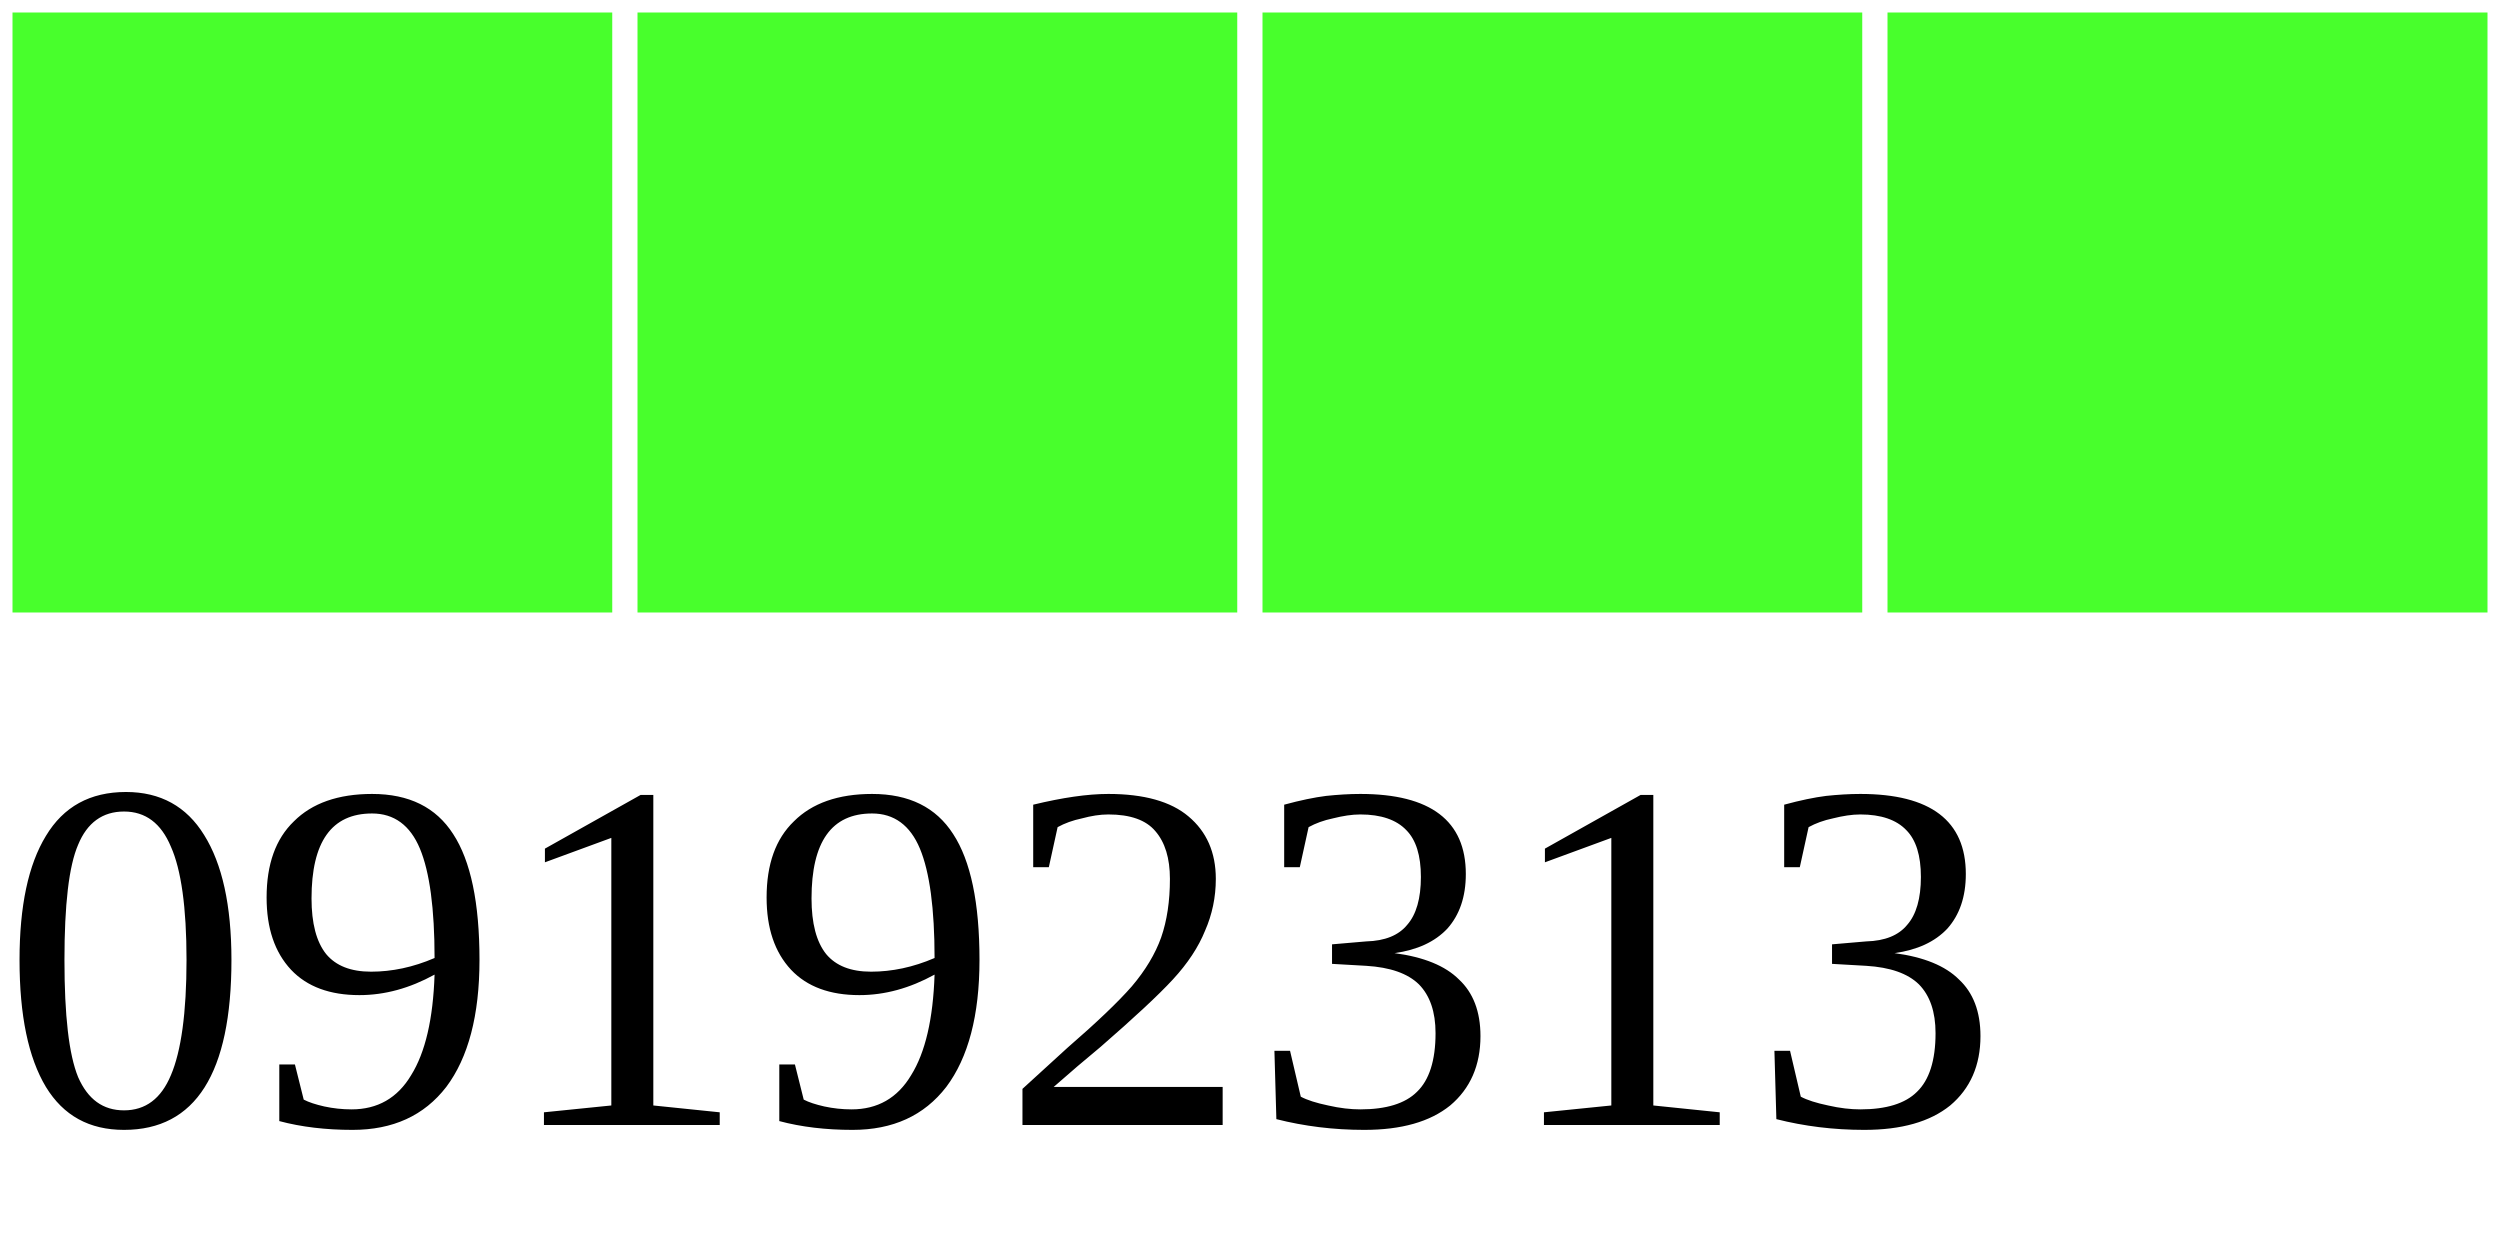
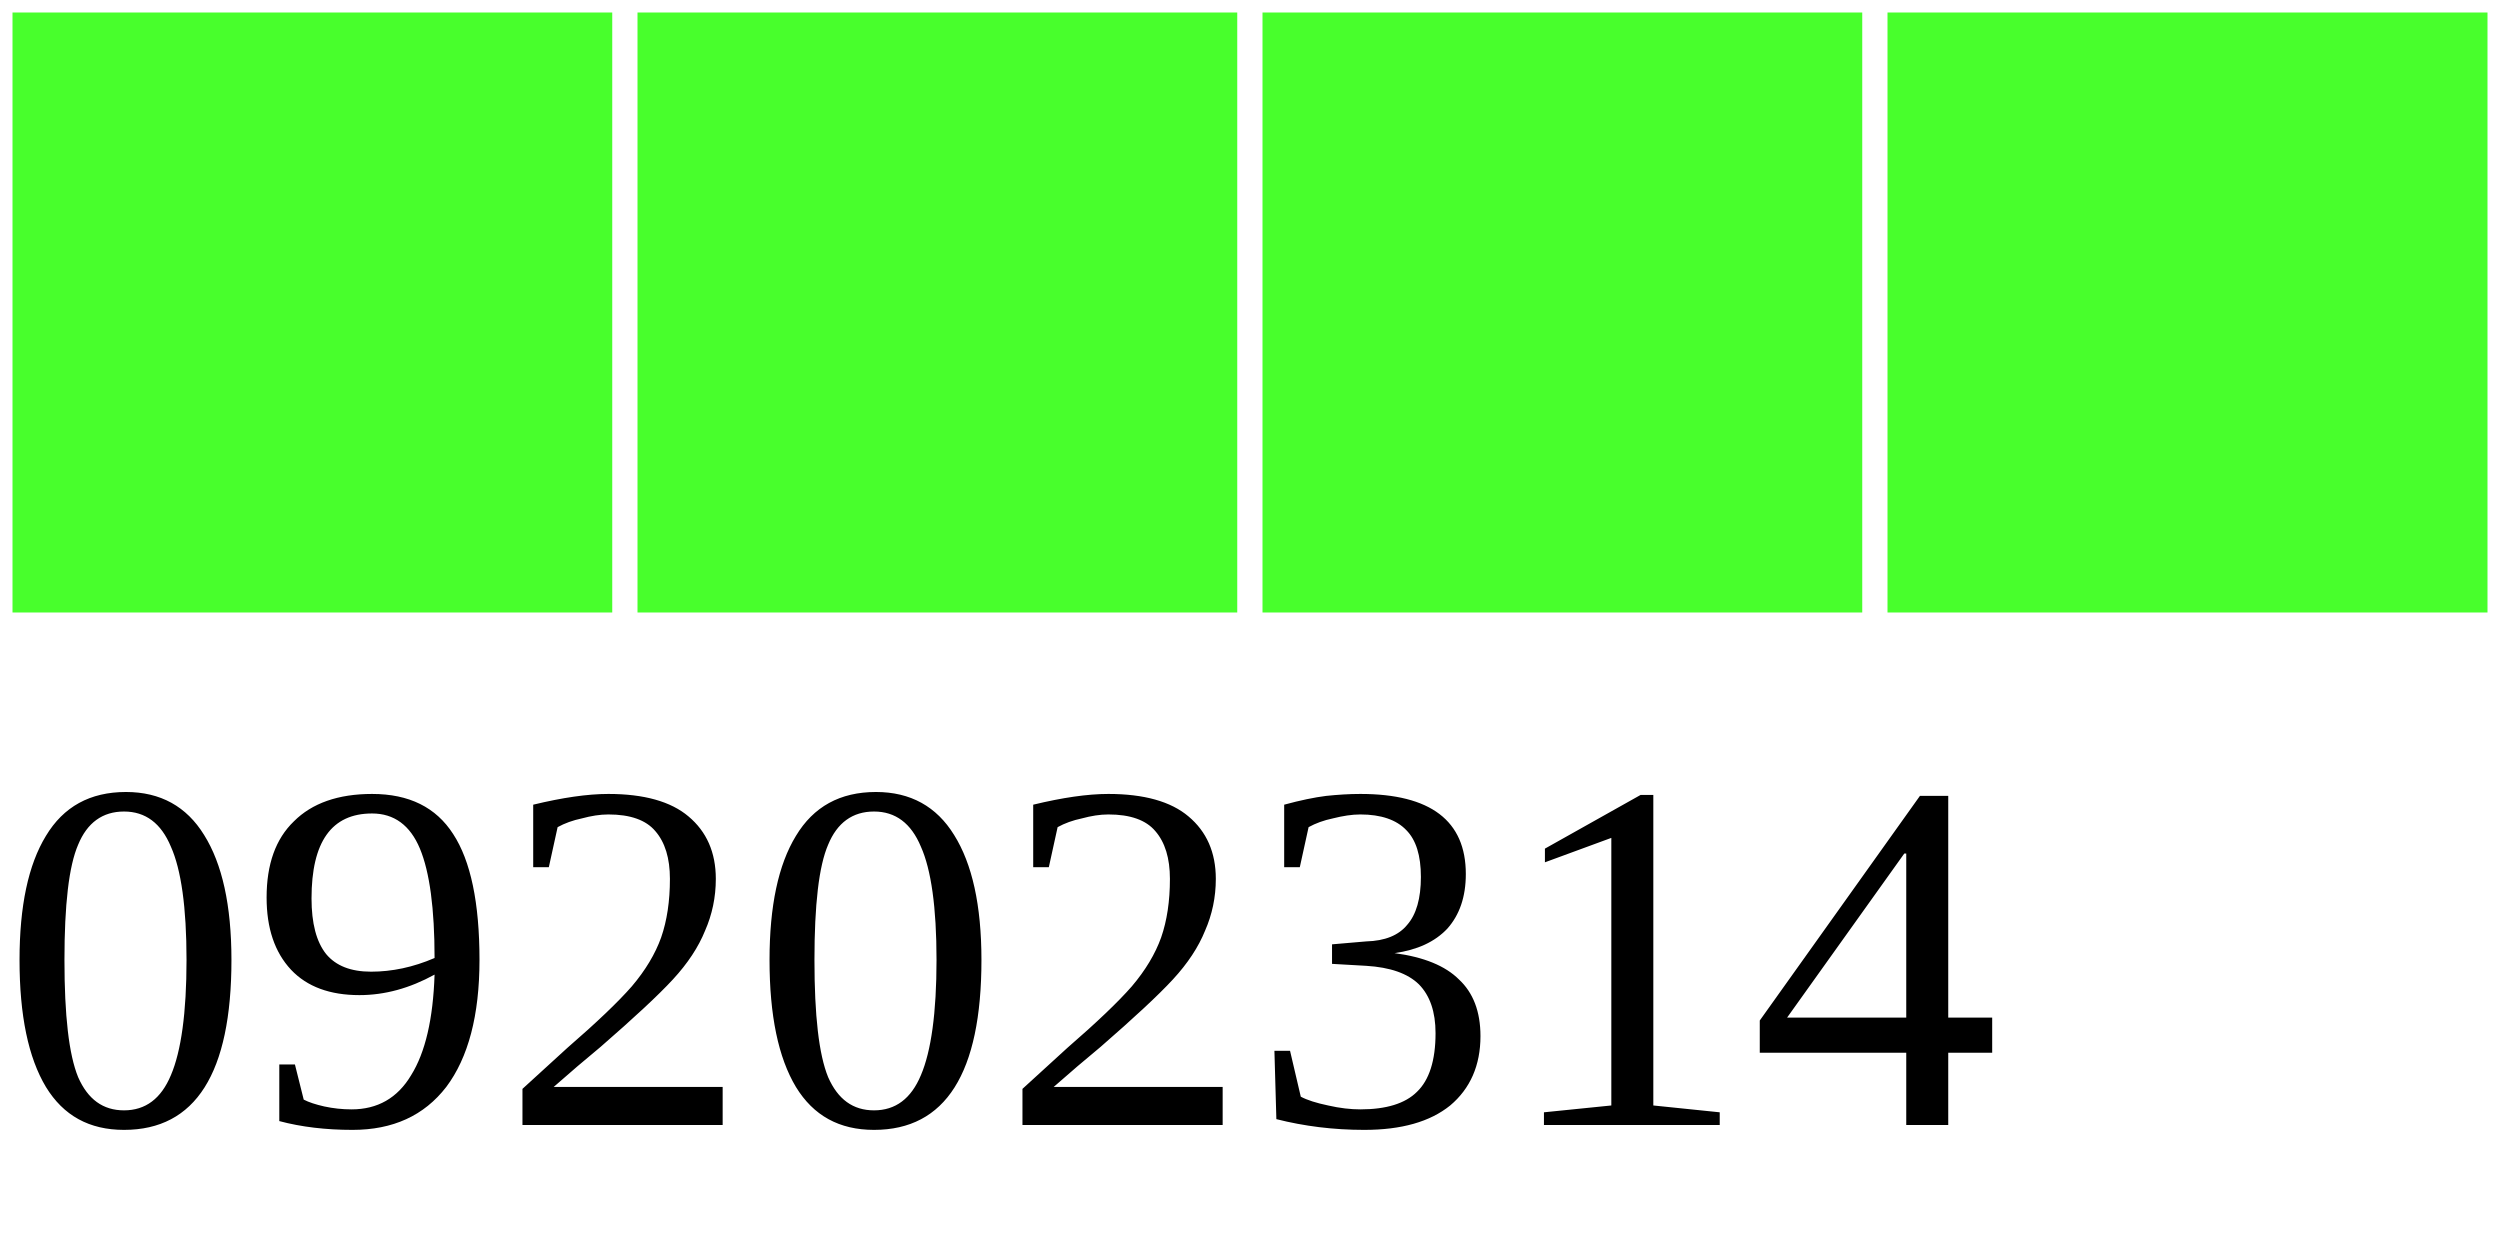
<svg xmlns="http://www.w3.org/2000/svg" width="40" height="20">
  <g>
    <rect width="10" height="10" style="fill:#48FF2C;stroke-width:0.4;stroke:rgb(255,255,255)" x="0" />
    <rect width="10" height="10" style="fill:#48FF2C;stroke-width:0.4;stroke:rgb(255,255,255)" x="10" />
    <rect width="10" height="10" style="fill:#48FF2C;stroke-width:0.4;stroke:rgb(255,255,255)" x="20" />
    <rect width="10" height="10" style="fill:#48FF2C;stroke-width:0.4;stroke:rgb(255,255,255)" x="30" />
-     <text x="0" y="18" fill="black" font-size="8">09192313</text>
+     <text x="0" y="18" fill="black" font-size="8">09202314</text>
  </g>
</svg>
